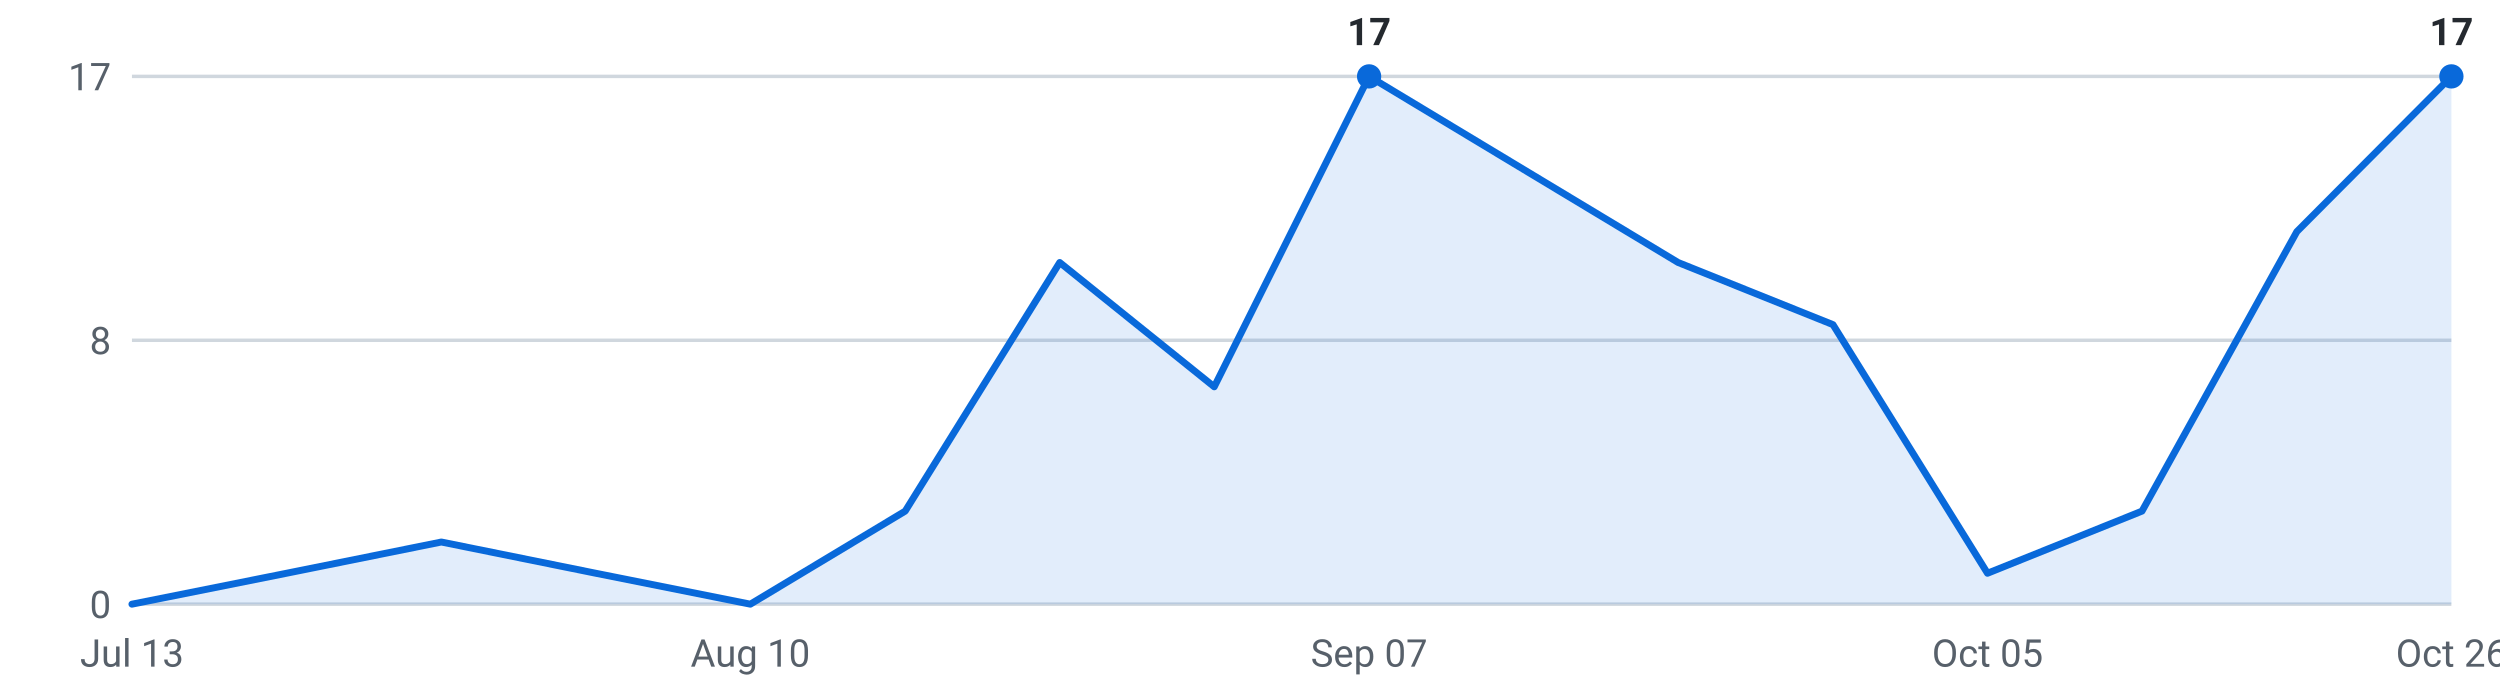
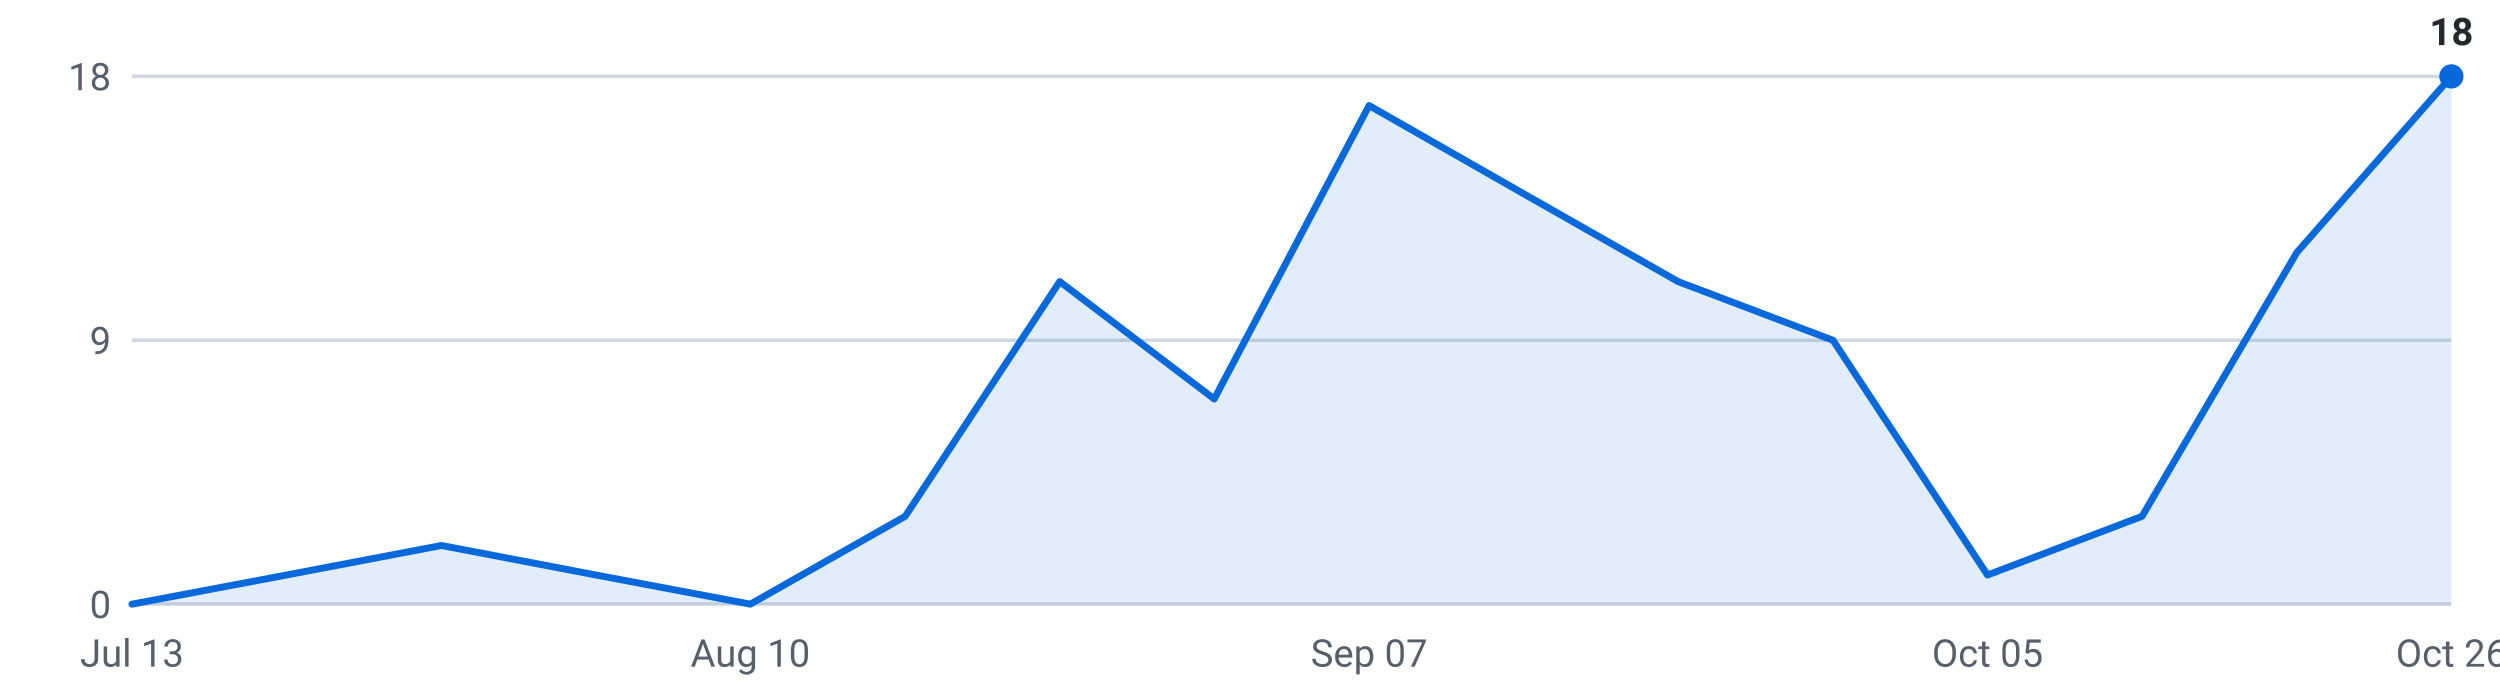
<svg xmlns="http://www.w3.org/2000/svg" viewBox="0 0 720 200" width="720" height="200" role="img" aria-label="Internships posted per week, last 16 weeks">
  <g font-family="-apple-system,Segoe UI,Roboto,sans-serif" font-size="11">
    <line x1="38" y1="174.0" x2="706" y2="174.0" stroke="#d0d7de" stroke-width="1" />
    <text x="32" y="178.0" text-anchor="end" fill="#57606a">0</text>
    <line x1="38" y1="98.0" x2="706" y2="98.0" stroke="#d0d7de" stroke-width="1" />
-     <text x="32" y="102.0" text-anchor="end" fill="#57606a">8</text>
+     <text x="32" y="102.0" text-anchor="end" fill="#57606a">9</text>
    <line x1="38" y1="22.0" x2="706" y2="22.0" stroke="#d0d7de" stroke-width="1" />
-     <text x="32" y="26.0" text-anchor="end" fill="#57606a">17</text>
-     <path d="M38.0,174 L38.0,174.0 L82.5,165.1 L127.1,156.1 L171.6,165.1 L216.1,174.0 L260.7,147.2 L305.2,75.6 L349.7,111.4 L394.3,22.0 L438.8,48.8 L483.3,75.6 L527.9,93.5 L572.4,165.1 L616.9,147.2 L661.5,66.7 L706.0,22.0 L706.0,174 Z" fill="#0969da" fill-opacity="0.12" />
-     <polyline points="38.0,174.0 82.5,165.1 127.1,156.1 171.6,165.1 216.1,174.0 260.7,147.2 305.2,75.6 349.7,111.4 394.3,22.0 438.8,48.8 483.3,75.6 527.9,93.5 572.4,165.1 616.9,147.2 661.5,66.7 706.0,22.0" fill="none" stroke="#0969da" stroke-width="2" stroke-linejoin="round" stroke-linecap="round" />
-     <circle cx="394.3" cy="22.0" r="3.5" fill="#0969da" />
-     <text x="394.3" y="13.0" text-anchor="middle" fill="#24292f" font-weight="600">17</text>
+     <text x="32" y="26.0" text-anchor="end" fill="#57606a">18</text>
+     <path d="M38.0,174 L38.0,174.0 L82.5,165.6 L127.1,157.1 L171.6,165.6 L216.1,174.0 L260.7,148.7 L305.2,81.1 L349.7,114.9 L394.3,30.4 L438.8,55.8 L483.3,81.1 L527.9,98.0 L572.4,165.6 L616.9,148.7 L661.5,72.7 L706.0,22.0 L706.0,174 Z" fill="#0969da" fill-opacity="0.12" />
+     <polyline points="38.0,174.0 82.5,165.6 127.1,157.1 171.6,165.6 216.1,174.0 260.7,148.7 305.2,81.1 349.7,114.9 394.3,30.4 438.8,55.8 483.3,81.1 527.9,98.0 572.4,165.6 616.9,148.7 661.5,72.7 706.0,22.0" fill="none" stroke="#0969da" stroke-width="2" stroke-linejoin="round" stroke-linecap="round" />
    <circle cx="706.0" cy="22.0" r="3.5" fill="#0969da" />
-     <text x="706.0" y="13.0" text-anchor="middle" fill="#24292f" font-weight="600">17</text>
+     <text x="706.0" y="13.0" text-anchor="middle" fill="#24292f" font-weight="600">18</text>
    <text x="38.0" y="192" text-anchor="middle" fill="#57606a">Jul 13</text>
    <text x="216.1" y="192" text-anchor="middle" fill="#57606a">Aug 10</text>
    <text x="394.3" y="192" text-anchor="middle" fill="#57606a">Sep 07</text>
    <text x="572.4" y="192" text-anchor="middle" fill="#57606a">Oct 05</text>
    <text x="706.0" y="192" text-anchor="middle" fill="#57606a">Oct 26</text>
  </g>
</svg>
